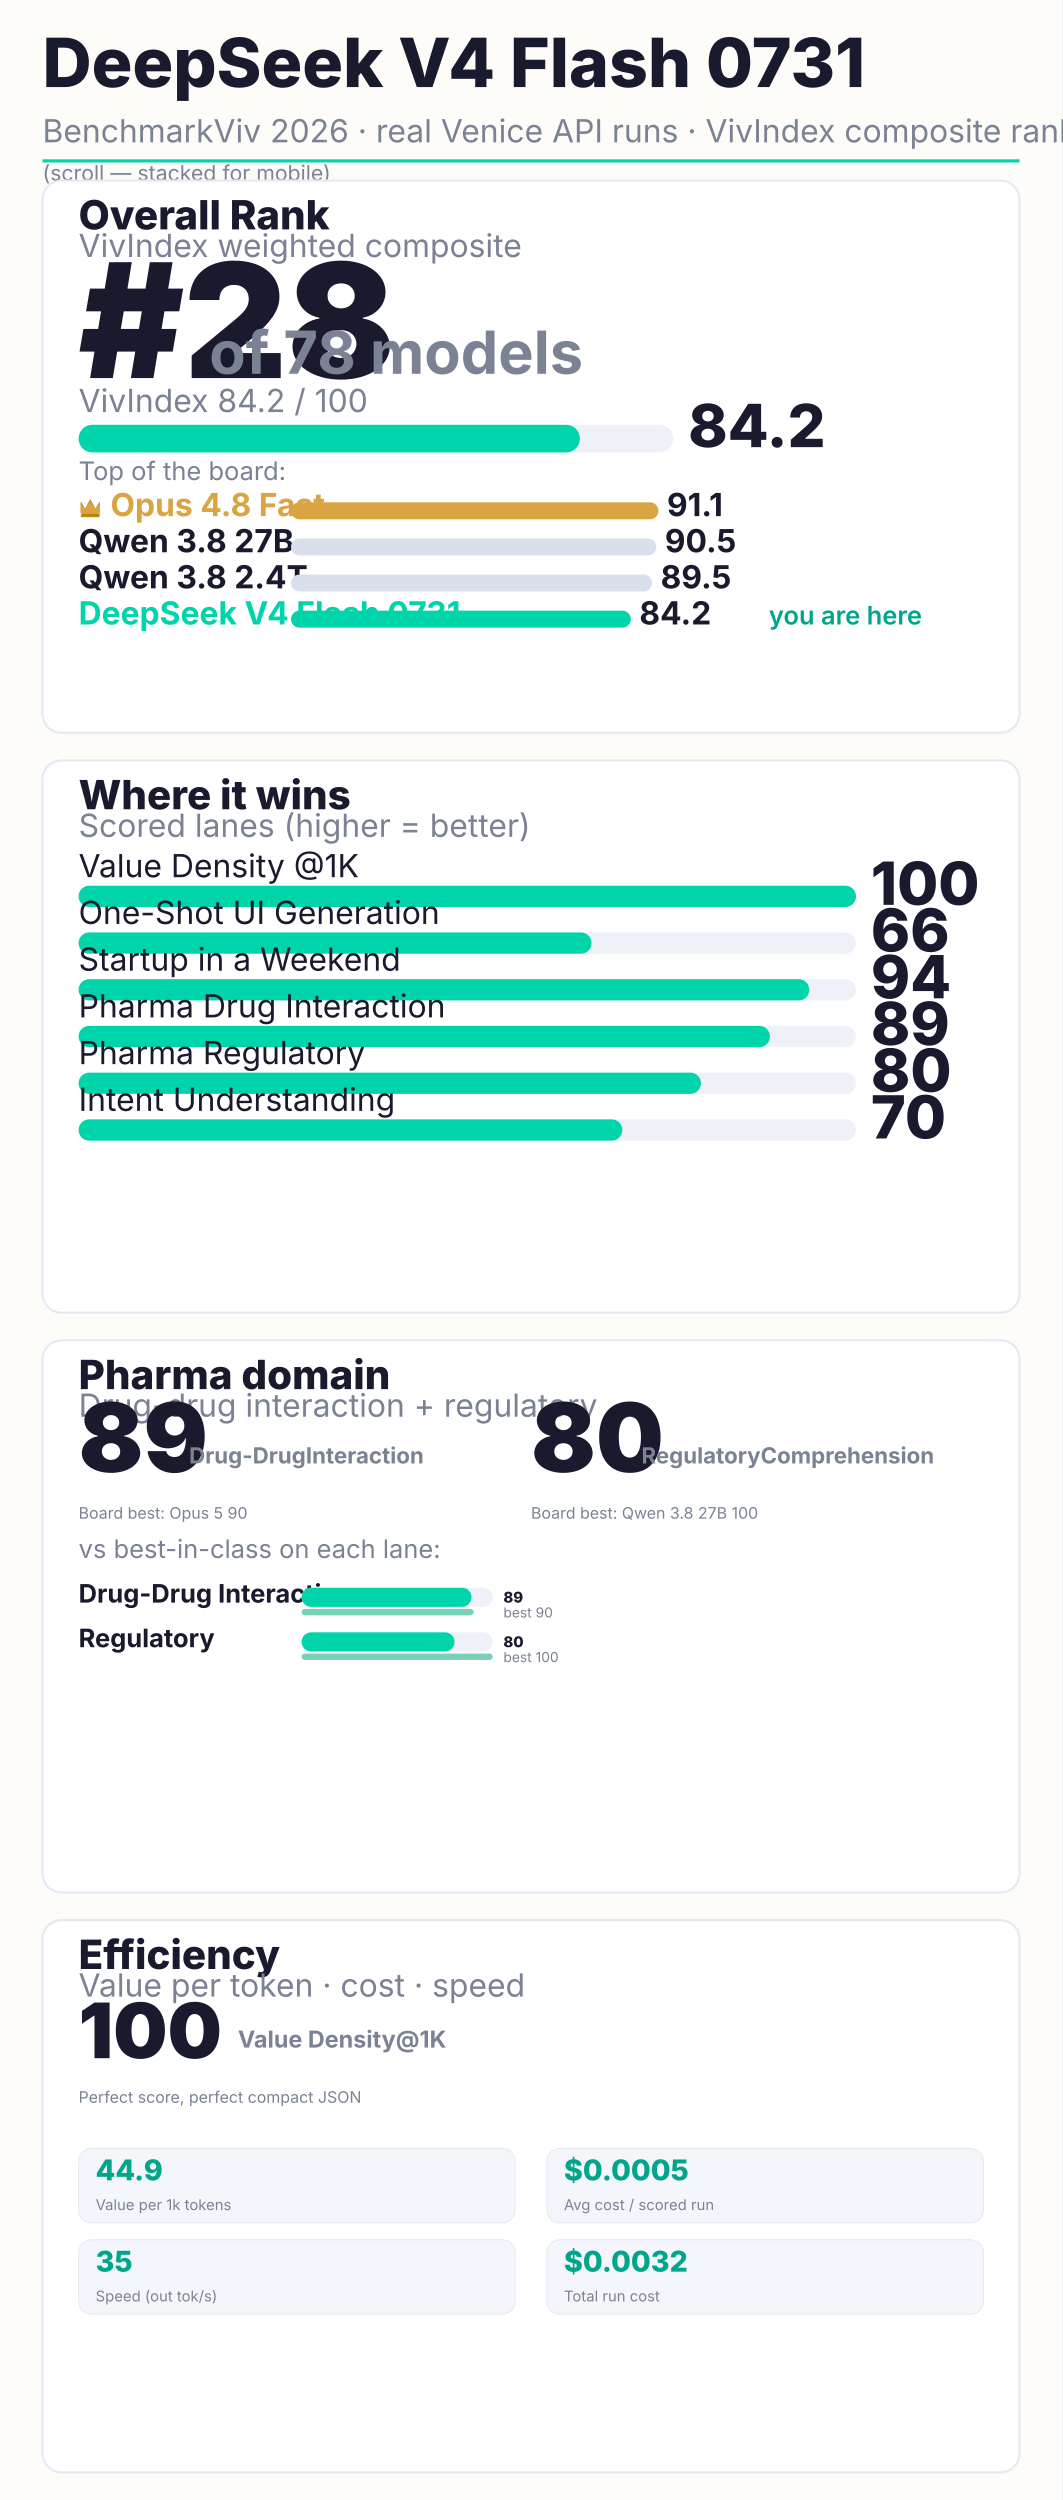
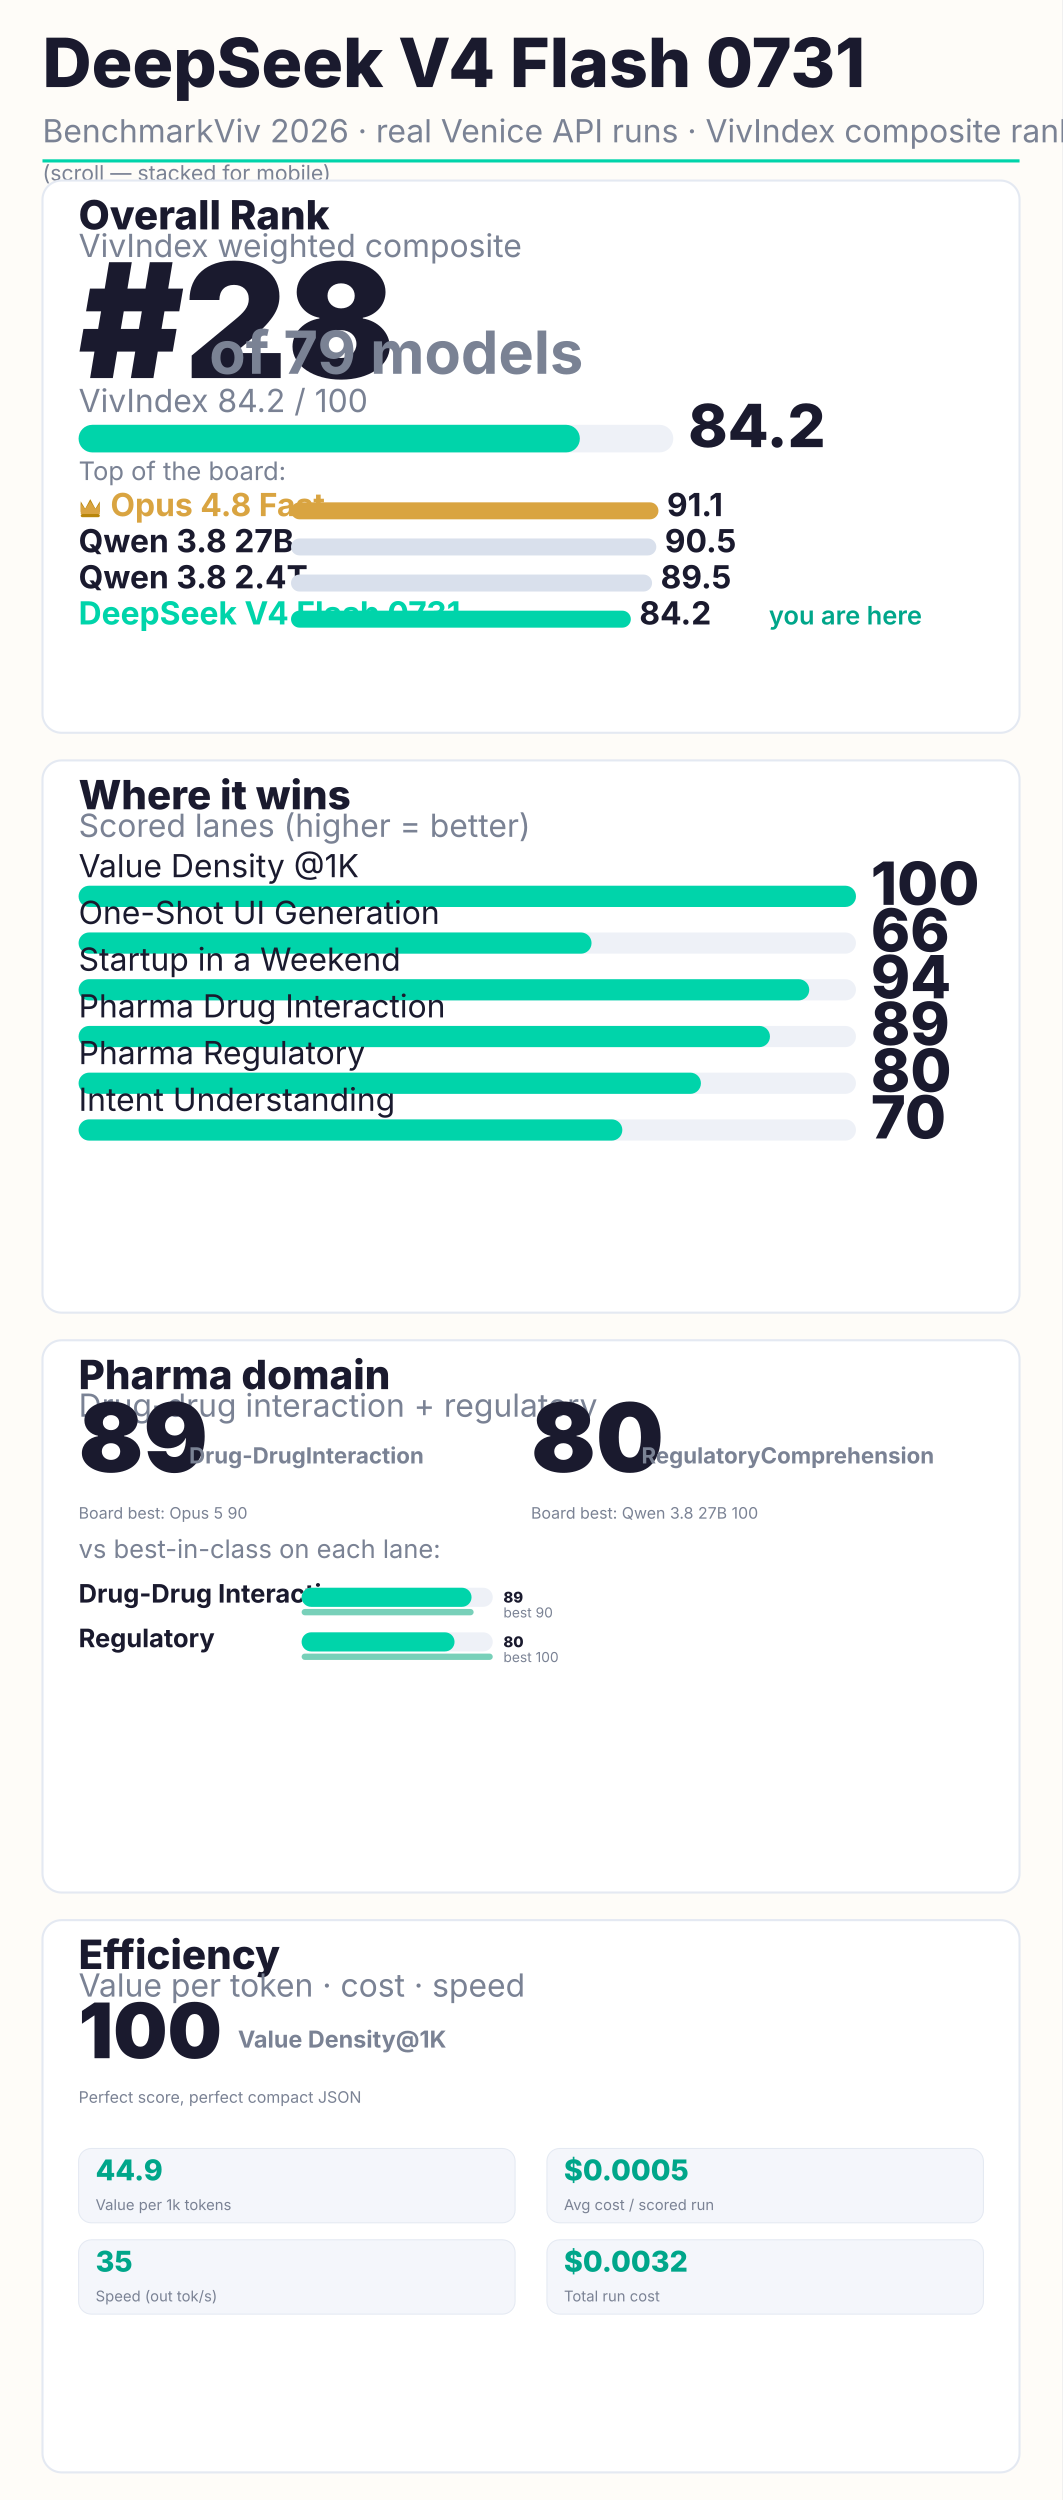
<svg xmlns="http://www.w3.org/2000/svg" width="1000" height="2354" viewBox="0 0 1000 2354" font-family="Inter, system-ui, sans-serif">
  <rect width="1000" height="2354" fill="#FEFCF8" />
  <text x="40" y="82" font-size="64" font-weight="800" fill="#1A1A2E">DeepSeek V4 Flash 0731</text>
  <text x="40" y="134" font-size="30" fill="#7a8294">BenchmarkViv 2026 · real Venice API runs · VivIndex composite rank</text>
  <rect x="40" y="150" width="920" height="3" fill="#00D4AA" />
  <text x="40" y="170" font-size="20" fill="#7a8294">(scroll — stacked for mobile)</text>
  <rect x="40" y="170" width="920" height="520" rx="18" fill="#FFFFFF" stroke="#e4e9f2" stroke-width="2" />
  <text x="74" y="216" font-size="38" font-weight="800" fill="#1A1A2E">Overall Rank</text>
  <text x="74" y="242" font-size="30" fill="#7a8294">VivIndex weighted composite</text>
  <text x="74" y="356" font-size="150" font-weight="900" fill="#1A1A2E">#28</text>
-   <text x="197.0" y="352" font-size="56" font-weight="700" fill="#7a8294">of 78 models</text>
+   <text x="197.0" y="352" font-size="56" font-weight="700" fill="#7a8294">of 79 models</text>
  <text x="74" y="388" font-size="30" fill="#7a8294">VivIndex 84.2 / 100</text>
  <rect x="74" y="400" width="560" height="26" rx="13" fill="#EEF1F7" />
  <rect x="74" y="400" width="472" height="26" rx="13" fill="#00D4AA" />
  <text x="648" y="421" font-size="56" font-weight="800" fill="#1A1A2E">84.2</text>
  <text x="74" y="452" font-size="24" fill="#7a8294">Top of the board:</text>
  <g transform="translate(74,468)">
    <path d="M2 14 L2 4 L6.16 11.0 L11.0 2 L15.84 11.0 L20 4 L20 14 Z" fill="#B8860B" />
    <path d="M2 16 L2 6 L6.16 11.44 L11.0 4 L15.84 11.44 L20 6 L20 16" fill="#D9A441" />
    <rect x="2" y="16" width="18" height="3" rx="1.5" fill="#B8860B" />
  </g>
  <text x="104" y="486" font-size="30" font-weight="700" fill="#D9A441">Opus 4.8 Fast</text>
  <rect x="274" y="473" width="346" height="16" rx="8" fill="#D9A441" />
  <text x="628" y="486" font-size="30" font-weight="700" fill="#1A1A2E">91.1</text>
  <text x="74" y="520" font-size="30" font-weight="700" fill="#1A1A2E">Qwen 3.8 27B</text>
  <rect x="274" y="507" width="344" height="16" rx="8" fill="#d9e0ec" />
  <text x="626" y="520" font-size="30" font-weight="700" fill="#1A1A2E">90.5</text>
  <text x="74" y="554" font-size="30" font-weight="700" fill="#1A1A2E">Qwen 3.8 2.4T</text>
  <rect x="274" y="541" width="340" height="16" rx="8" fill="#d9e0ec" />
  <text x="622" y="554" font-size="30" font-weight="700" fill="#1A1A2E">89.5</text>
  <text x="74" y="588" font-size="30" font-weight="700" fill="#00D4AA">DeepSeek V4 Flash 0731</text>
  <rect x="274" y="575" width="320" height="16" rx="8" fill="#00D4AA" />
  <text x="602" y="588" font-size="30" font-weight="700" fill="#1A1A2E">84.2</text>
  <text x="724" y="588" font-size="24" font-weight="600" fill="#00A68A">you are here</text>
  <rect x="40" y="716" width="920" height="520" rx="18" fill="#FFFFFF" stroke="#e4e9f2" stroke-width="2" />
  <text x="74" y="762" font-size="38" font-weight="800" fill="#1A1A2E">Where it wins</text>
  <text x="74" y="788" font-size="30" fill="#7a8294">Scored lanes (higher = better)</text>
  <text x="74" y="826" font-size="30" fill="#1A1A2E">Value Density @1K</text>
  <rect x="74" y="834" width="732" height="20" rx="10" fill="#EEF1F7" />
  <rect x="74" y="834" width="732" height="20" rx="10" fill="#00D4AA" />
  <text x="820" y="852" font-size="56" font-weight="800" fill="#1A1A2E">100</text>
  <text x="74" y="870" font-size="30" fill="#1A1A2E">One-Shot UI Generation</text>
  <rect x="74" y="878" width="732" height="20" rx="10" fill="#EEF1F7" />
  <rect x="74" y="878" width="483" height="20" rx="10" fill="#00D4AA" />
  <text x="820" y="896" font-size="56" font-weight="800" fill="#1A1A2E">66</text>
  <text x="74" y="914" font-size="30" fill="#1A1A2E">Startup in a Weekend</text>
  <rect x="74" y="922" width="732" height="20" rx="10" fill="#EEF1F7" />
  <rect x="74" y="922" width="688" height="20" rx="10" fill="#00D4AA" />
  <text x="820" y="940" font-size="56" font-weight="800" fill="#1A1A2E">94</text>
  <text x="74" y="958" font-size="30" fill="#1A1A2E">Pharma Drug Interaction</text>
  <rect x="74" y="966" width="732" height="20" rx="10" fill="#EEF1F7" />
  <rect x="74" y="966" width="651" height="20" rx="10" fill="#00D4AA" />
  <text x="820" y="984" font-size="56" font-weight="800" fill="#1A1A2E">89</text>
  <text x="74" y="1002" font-size="30" fill="#1A1A2E">Pharma Regulatory</text>
  <rect x="74" y="1010" width="732" height="20" rx="10" fill="#EEF1F7" />
  <rect x="74" y="1010" width="586" height="20" rx="10" fill="#00D4AA" />
  <text x="820" y="1028" font-size="56" font-weight="800" fill="#1A1A2E">80</text>
  <text x="74" y="1046" font-size="30" fill="#1A1A2E">Intent Understanding</text>
  <rect x="74" y="1054" width="732" height="20" rx="10" fill="#EEF1F7" />
  <rect x="74" y="1054" width="512" height="20" rx="10" fill="#00D4AA" />
  <text x="820" y="1072" font-size="56" font-weight="800" fill="#1A1A2E">70</text>
  <rect x="40" y="1262" width="920" height="520" rx="18" fill="#FFFFFF" stroke="#e4e9f2" stroke-width="2" />
  <text x="74" y="1308" font-size="38" font-weight="800" fill="#1A1A2E">Pharma domain</text>
  <text x="74" y="1334" font-size="30" fill="#7a8294">Drug-drug interaction + regulatory</text>
  <text x="74.0" y="1386" font-size="90" font-weight="900" fill="#1A1A2E">89</text>
  <text x="178.0" y="1378" font-size="21" font-weight="700" fill="#7a8294">Drug-Drug
Interaction</text>
  <text x="74.0" y="1430" font-size="15" fill="#7a8294">Board best: Opus 5 90</text>
  <text x="500.0" y="1386" font-size="90" font-weight="900" fill="#1A1A2E">80</text>
  <text x="604.0" y="1378" font-size="21" font-weight="700" fill="#7a8294">Regulatory
Comprehension</text>
  <text x="500.0" y="1430" font-size="15" fill="#7a8294">Board best: Qwen 3.8 27B 100</text>
  <text x="74" y="1467" font-size="24" fill="#7a8294">vs best-in-class on each lane:</text>
  <text x="74" y="1509" font-size="24" font-weight="700" fill="#1A1A2E">Drug-Drug Interaction</text>
  <rect x="284" y="1495" width="180" height="18" rx="9" fill="#EEF1F7" />
  <rect x="284" y="1495" width="160" height="18" rx="9" fill="#00D4AA" />
  <text x="474" y="1509" font-size="14" font-weight="800" fill="#1A1A2E">89</text>
  <rect x="284" y="1515" width="162" height="6" rx="3" fill="#0aa97f" opacity="0.55" />
  <text x="474" y="1523" font-size="13" fill="#7a8294">best 90</text>
  <text x="74" y="1551" font-size="24" font-weight="700" fill="#1A1A2E">Regulatory</text>
  <rect x="284" y="1537" width="180" height="18" rx="9" fill="#EEF1F7" />
  <rect x="284" y="1537" width="144" height="18" rx="9" fill="#00D4AA" />
  <text x="474" y="1551" font-size="14" font-weight="800" fill="#1A1A2E">80</text>
  <rect x="284" y="1557" width="180" height="6" rx="3" fill="#0aa97f" opacity="0.55" />
  <text x="474" y="1565" font-size="13" fill="#7a8294">best 100</text>
  <rect x="40" y="1808" width="920" height="520" rx="18" fill="#FFFFFF" stroke="#e4e9f2" stroke-width="2" />
  <text x="74" y="1854" font-size="38" font-weight="800" fill="#1A1A2E">Efficiency</text>
  <text x="74" y="1880" font-size="30" fill="#7a8294">Value per token · cost · speed</text>
  <text x="74" y="1938" font-size="72" font-weight="900" fill="#1A1A2E">100</text>
  <text x="224" y="1928" font-size="22" font-weight="700" fill="#7a8294">Value Density
@1K</text>
  <text x="74" y="1980" font-size="15" fill="#7a8294">Perfect score, perfect compact JSON</text>
  <rect x="74" y="2023" width="411" height="70" rx="12" fill="#f4f6fb" stroke="#e4e9f2" />
  <text x="90" y="2053" font-size="27" font-weight="800" fill="#00A68A">44.9</text>
  <text x="90" y="2081" font-size="14" fill="#7a8294">Value per 1k tokens</text>
  <rect x="515" y="2023" width="411" height="70" rx="12" fill="#f4f6fb" stroke="#e4e9f2" />
  <text x="531" y="2053" font-size="27" font-weight="800" fill="#00A68A">$0.0005</text>
  <text x="531" y="2081" font-size="14" fill="#7a8294">Avg cost / scored run</text>
  <rect x="74" y="2109" width="411" height="70" rx="12" fill="#f4f6fb" stroke="#e4e9f2" />
  <text x="90" y="2139" font-size="27" font-weight="800" fill="#00A68A">35</text>
  <text x="90" y="2167" font-size="14" fill="#7a8294">Speed (out tok/s)</text>
  <rect x="515" y="2109" width="411" height="70" rx="12" fill="#f4f6fb" stroke="#e4e9f2" />
  <text x="531" y="2139" font-size="27" font-weight="800" fill="#00A68A">$0.0032</text>
  <text x="531" y="2167" font-size="14" fill="#7a8294">Total run cost</text>
</svg>
